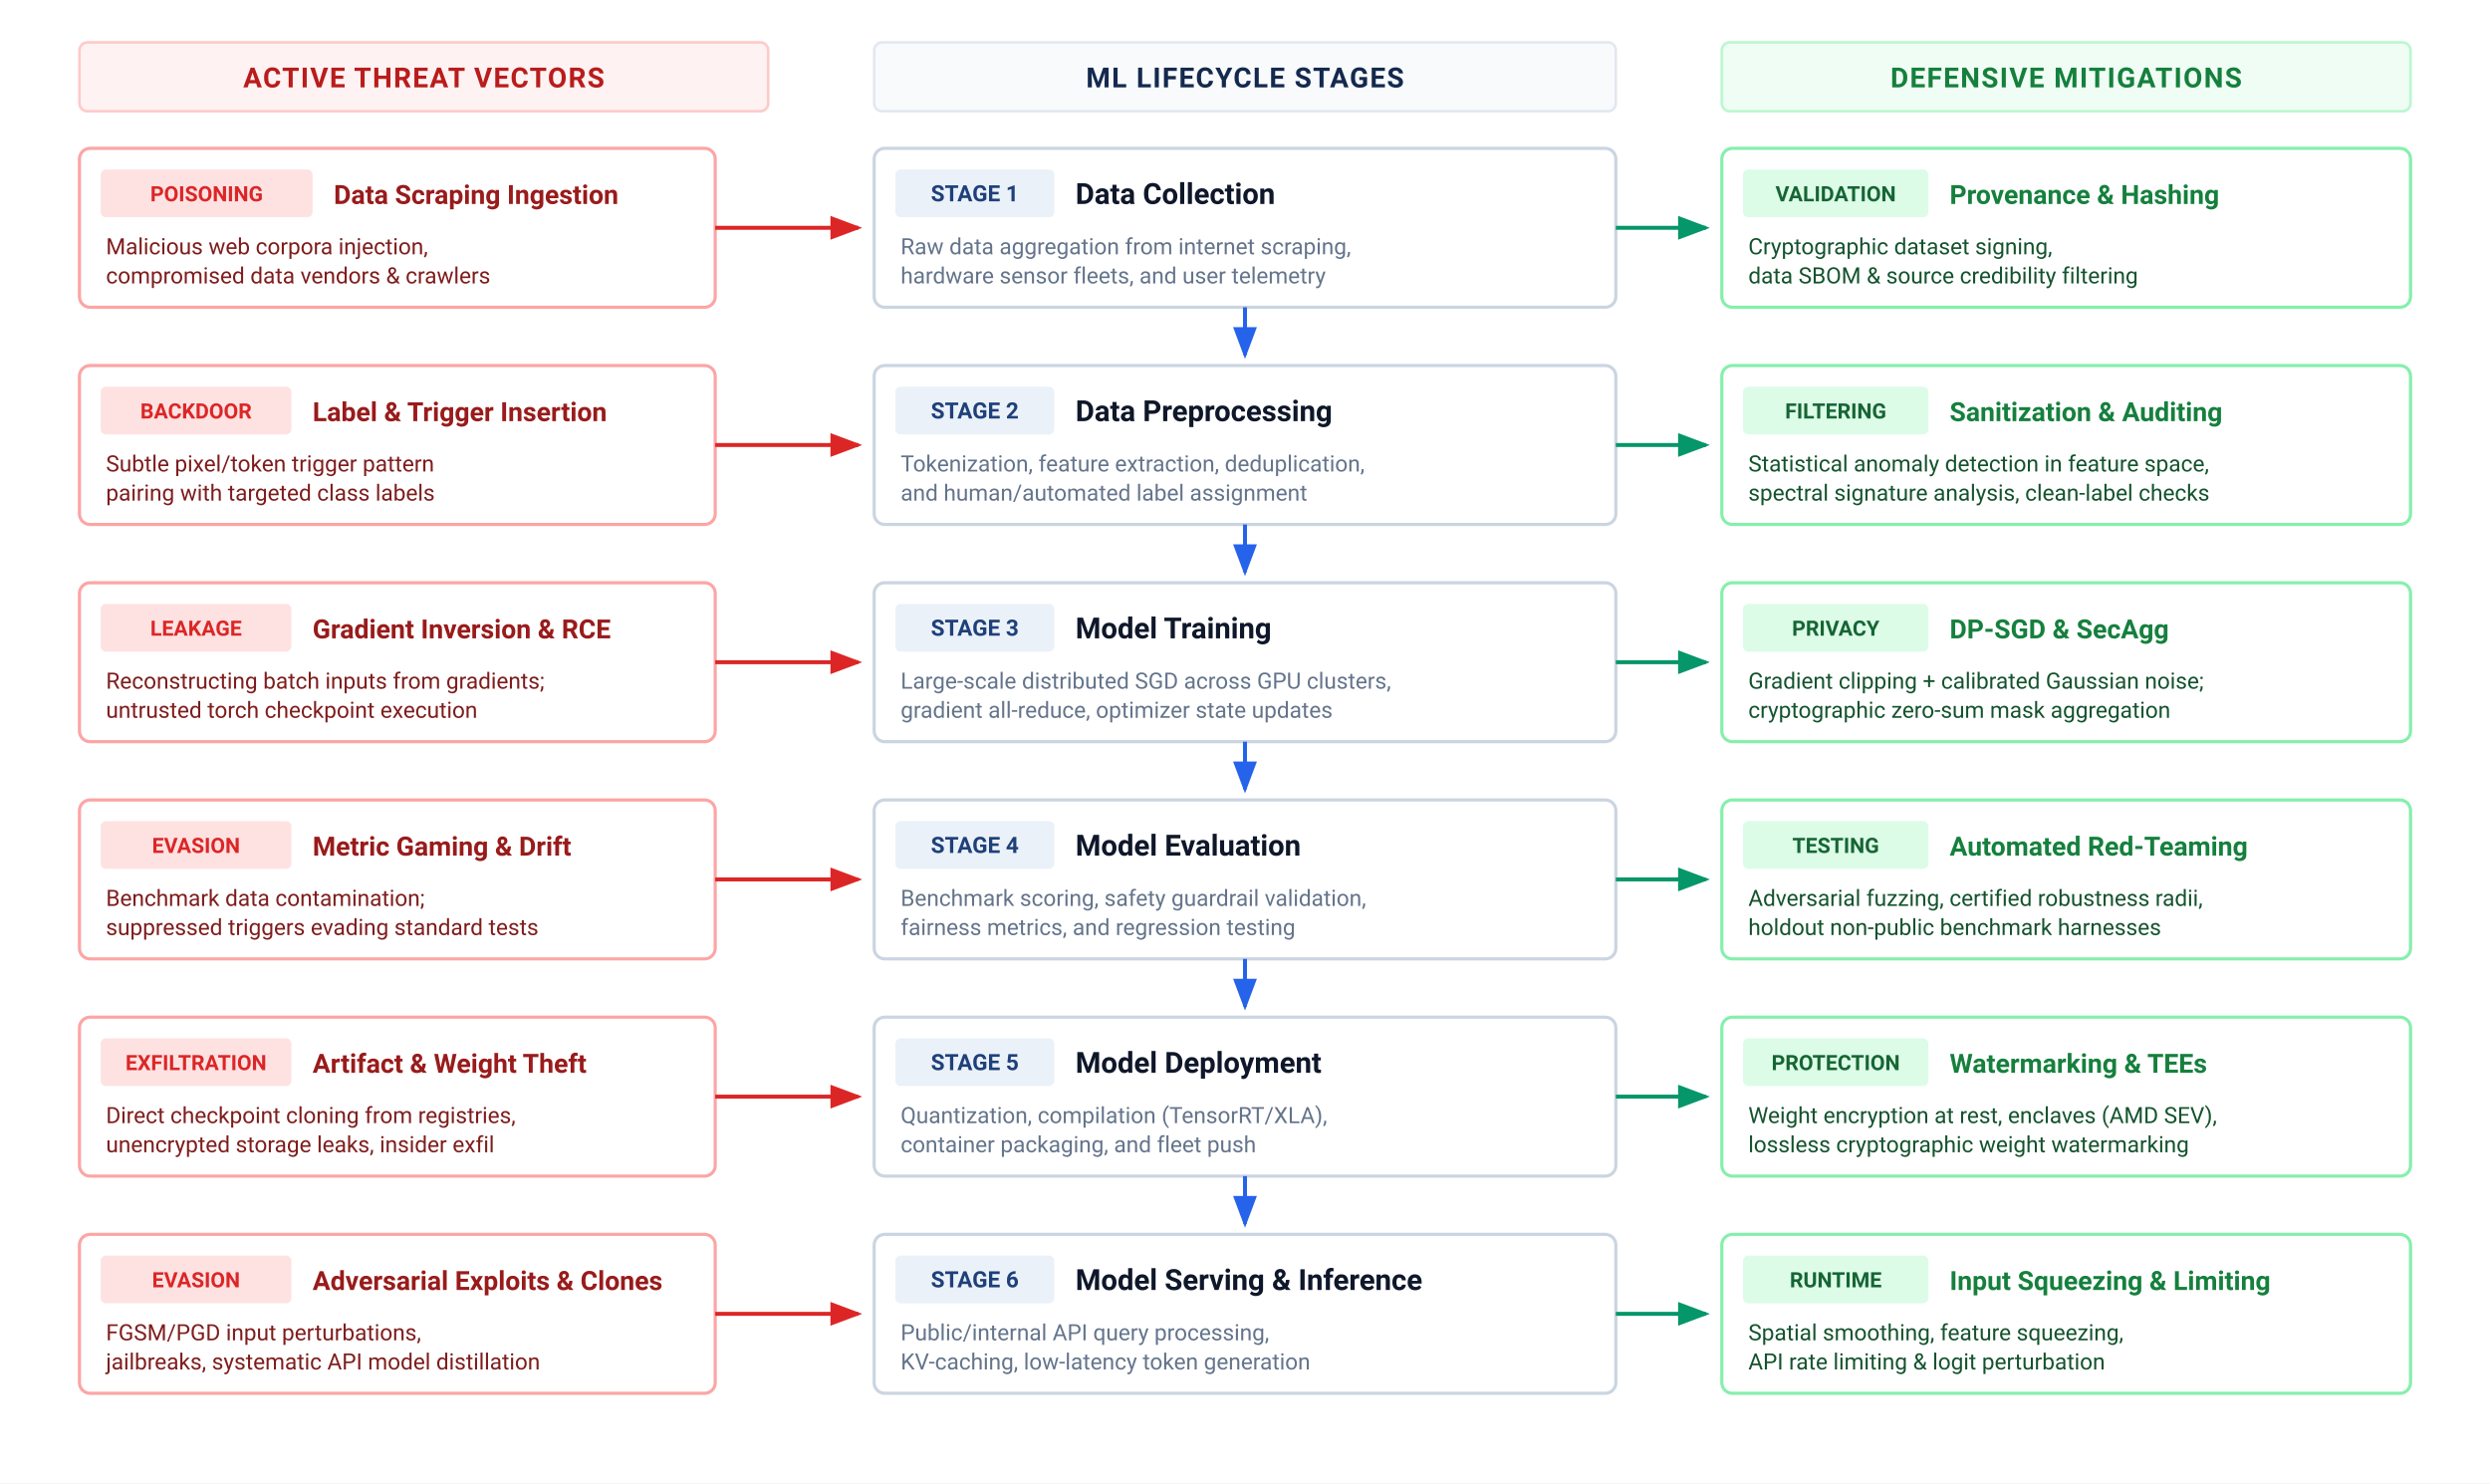
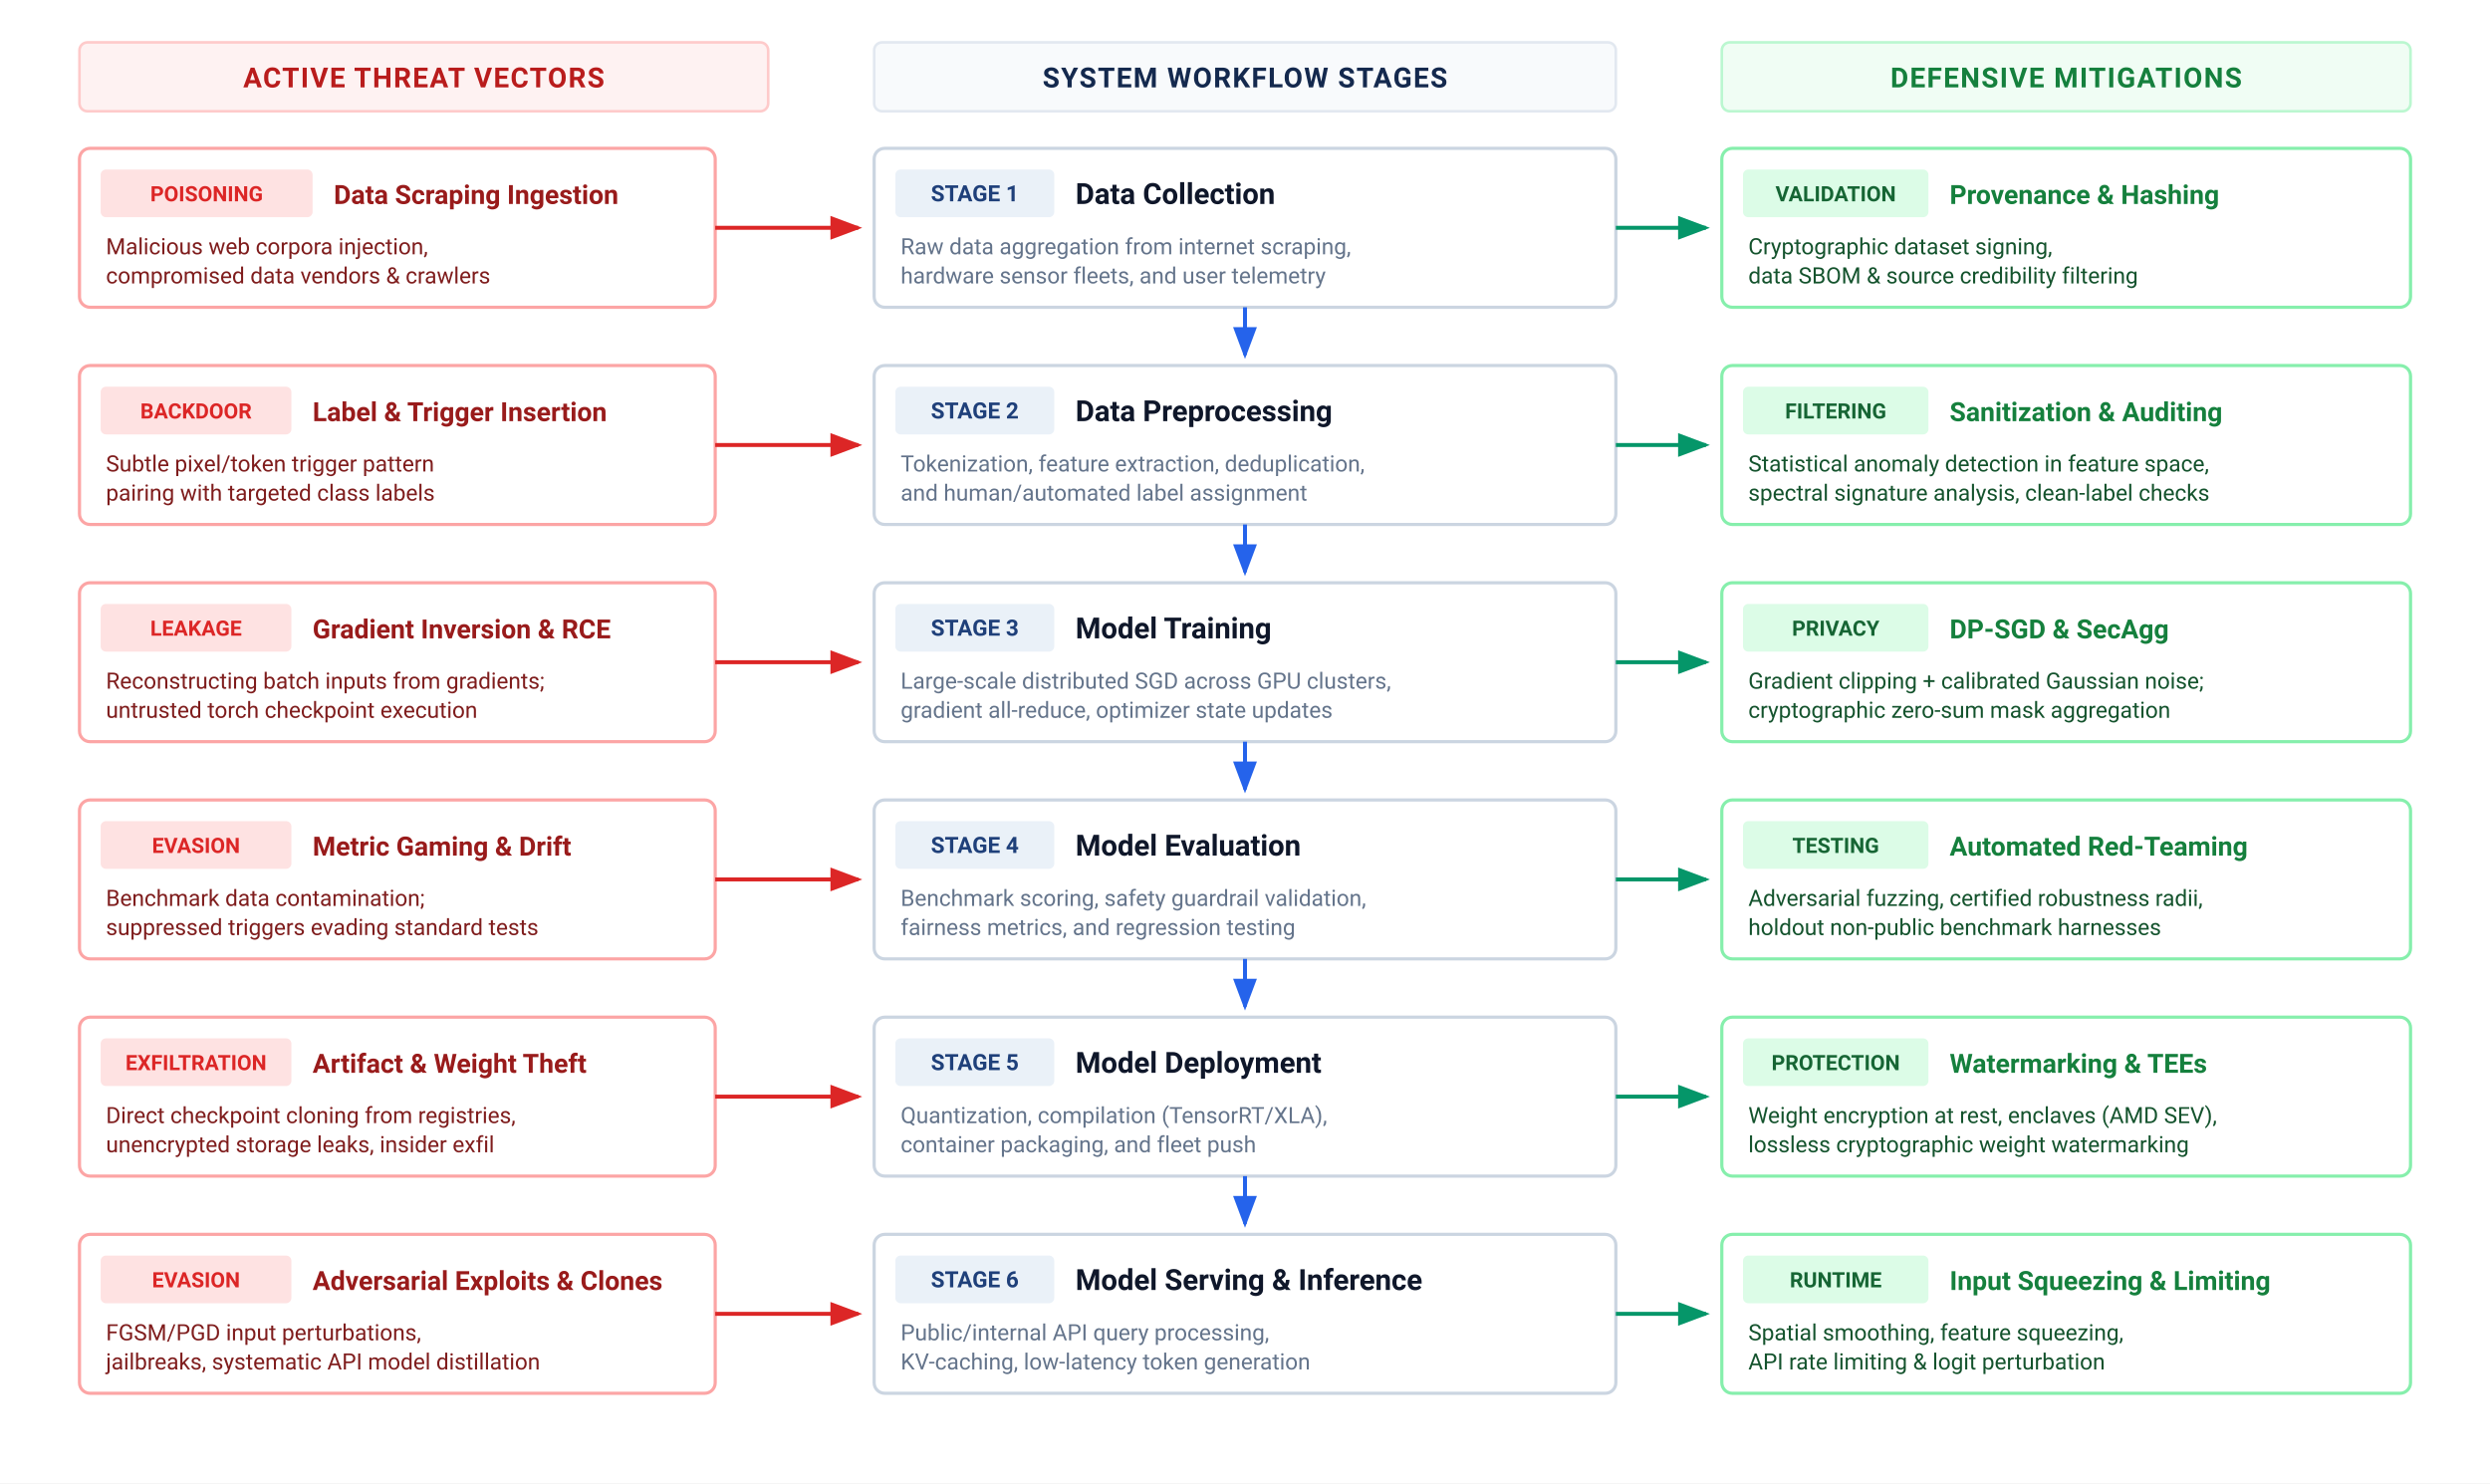
<svg xmlns="http://www.w3.org/2000/svg" viewBox="0 0 940 560" width="100%" height="100%" font-family="Helvetica Neue, Helvetica, Arial, sans-serif">
  <defs>
    <marker id="arr-flow" markerWidth="8" markerHeight="6" refX="7" refY="3" orient="auto">
      <path d="M0,0 L8,3 L0,6 Z" fill="#2563eb" />
    </marker>
    <marker id="arr-threat" markerWidth="8" markerHeight="6" refX="7" refY="3" orient="auto">
      <path d="M0,0 L8,3 L0,6 Z" fill="#dc2626" />
    </marker>
    <marker id="arr-defense" markerWidth="8" markerHeight="6" refX="7" refY="3" orient="auto">
      <path d="M0,0 L8,3 L0,6 Z" fill="#059669" />
    </marker>
  </defs>
  <rect width="100%" height="100%" fill="#ffffff" />
  <g font-family="system-ui, -apple-system, 'Segoe UI', Roboto, Helvetica, Arial, sans-serif">
    <g transform="translate(30, 16)">
      <rect x="0" y="0" width="260" height="26" rx="3" fill="#fef2f2" stroke="#fecaca" stroke-width="1" />
      <text x="130" y="17" font-size="10.5" font-weight="700" fill="#b91c1c" text-anchor="middle" letter-spacing="0.5">ACTIVE THREAT VECTORS</text>
      <rect x="300" y="0" width="280" height="26" rx="3" fill="#f8fafc" stroke="#e2e8f0" stroke-width="1" />
-       <text x="440" y="17" font-size="10.5" font-weight="700" fill="#14294E" text-anchor="middle" letter-spacing="0.5">ML LIFECYCLE STAGES</text>
+       <text x="440" y="17" font-size="10.5" font-weight="700" fill="#14294E" text-anchor="middle" letter-spacing="0.5">SYSTEM WORKFLOW STAGES</text>
      <rect x="620" y="0" width="260" height="26" rx="3" fill="#f0fdf4" stroke="#bbf7d0" stroke-width="1" />
      <text x="750" y="17" font-size="10.5" font-weight="700" fill="#15803d" text-anchor="middle" letter-spacing="0.5">DEFENSIVE MITIGATIONS</text>
    </g>
    <g transform="translate(30, 56)">
      <g transform="translate(0, 0)">
        <rect x="0" y="0" width="240" height="60" rx="4" fill="#ffffff" stroke="#fca5a5" stroke-width="1.2" />
        <rect x="8" y="8" width="80" height="18" rx="2" fill="#fee2e2" />
        <text x="48" y="20" font-size="8" font-weight="700" fill="#dc2626" text-anchor="middle">POISONING</text>
        <text x="96" y="21" font-size="10" font-weight="700" fill="#991b1b">Data Scraping Ingestion</text>
        <text x="10" y="40" font-size="8.5" fill="#7f1d1d">Malicious web corpora injection,</text>
        <text x="10" y="51" font-size="8.5" fill="#7f1d1d">compromised data vendors &amp; crawlers</text>
      </g>
      <line x1="240" y1="30" x2="294" y2="30" stroke="#dc2626" stroke-width="1.5" marker-end="url(#arr-threat)" />
      <g transform="translate(300, 0)">
        <rect x="0" y="0" width="280" height="60" rx="4" fill="#ffffff" stroke="#cbd5e1" stroke-width="1.2" />
        <rect x="8" y="8" width="60" height="18" rx="2" fill="#EAF1F8" />
        <text x="38" y="20" font-size="8.5" font-weight="700" fill="#1F407A" text-anchor="middle">STAGE 1</text>
        <text x="76" y="21" font-size="11" font-weight="700" fill="#0f172a">Data Collection</text>
        <text x="10" y="40" font-size="8.5" fill="#64748b">Raw data aggregation from internet scraping,</text>
        <text x="10" y="51" font-size="8.5" fill="#64748b">hardware sensor fleets, and user telemetry</text>
      </g>
      <line x1="580" y1="30" x2="614" y2="30" stroke="#059669" stroke-width="1.5" marker-end="url(#arr-defense)" />
      <g transform="translate(620, 0)">
        <rect x="0" y="0" width="260" height="60" rx="4" fill="#ffffff" stroke="#86efac" stroke-width="1.2" />
        <rect x="8" y="8" width="70" height="18" rx="2" fill="#dcfce7" />
        <text x="43" y="20" font-size="8" font-weight="700" fill="#166534" text-anchor="middle">VALIDATION</text>
        <text x="86" y="21" font-size="10" font-weight="700" fill="#15803d">Provenance &amp; Hashing</text>
        <text x="10" y="40" font-size="8.5" fill="#14532d">Cryptographic dataset signing,</text>
        <text x="10" y="51" font-size="8.5" fill="#14532d">data SBOM &amp; source credibility filtering</text>
      </g>
      <line x1="440" y1="60" x2="440" y2="78" stroke="#2563eb" stroke-width="1.5" marker-end="url(#arr-flow)" />
    </g>
    <g transform="translate(30, 138)">
      <g transform="translate(0, 0)">
        <rect x="0" y="0" width="240" height="60" rx="4" fill="#ffffff" stroke="#fca5a5" stroke-width="1.2" />
        <rect x="8" y="8" width="72" height="18" rx="2" fill="#fee2e2" />
        <text x="44" y="20" font-size="8" font-weight="700" fill="#dc2626" text-anchor="middle">BACKDOOR</text>
        <text x="88" y="21" font-size="10" font-weight="700" fill="#991b1b">Label &amp; Trigger Insertion</text>
        <text x="10" y="40" font-size="8.5" fill="#7f1d1d">Subtle pixel/token trigger pattern</text>
        <text x="10" y="51" font-size="8.5" fill="#7f1d1d">pairing with targeted class labels</text>
      </g>
      <line x1="240" y1="30" x2="294" y2="30" stroke="#dc2626" stroke-width="1.5" marker-end="url(#arr-threat)" />
      <g transform="translate(300, 0)">
        <rect x="0" y="0" width="280" height="60" rx="4" fill="#ffffff" stroke="#cbd5e1" stroke-width="1.2" />
        <rect x="8" y="8" width="60" height="18" rx="2" fill="#EAF1F8" />
        <text x="38" y="20" font-size="8.5" font-weight="700" fill="#1F407A" text-anchor="middle">STAGE 2</text>
        <text x="76" y="21" font-size="11" font-weight="700" fill="#0f172a">Data Preprocessing</text>
        <text x="10" y="40" font-size="8.5" fill="#64748b">Tokenization, feature extraction, deduplication,</text>
        <text x="10" y="51" font-size="8.5" fill="#64748b">and human/automated label assignment</text>
      </g>
      <line x1="580" y1="30" x2="614" y2="30" stroke="#059669" stroke-width="1.5" marker-end="url(#arr-defense)" />
      <g transform="translate(620, 0)">
        <rect x="0" y="0" width="260" height="60" rx="4" fill="#ffffff" stroke="#86efac" stroke-width="1.2" />
        <rect x="8" y="8" width="70" height="18" rx="2" fill="#dcfce7" />
        <text x="43" y="20" font-size="8" font-weight="700" fill="#166534" text-anchor="middle">FILTERING</text>
        <text x="86" y="21" font-size="10" font-weight="700" fill="#15803d">Sanitization &amp; Auditing</text>
        <text x="10" y="40" font-size="8.5" fill="#14532d">Statistical anomaly detection in feature space,</text>
        <text x="10" y="51" font-size="8.5" fill="#14532d">spectral signature analysis, clean-label checks</text>
      </g>
      <line x1="440" y1="60" x2="440" y2="78" stroke="#2563eb" stroke-width="1.5" marker-end="url(#arr-flow)" />
    </g>
    <g transform="translate(30, 220)">
      <g transform="translate(0, 0)">
        <rect x="0" y="0" width="240" height="60" rx="4" fill="#ffffff" stroke="#fca5a5" stroke-width="1.2" />
        <rect x="8" y="8" width="72" height="18" rx="2" fill="#fee2e2" />
        <text x="44" y="20" font-size="8" font-weight="700" fill="#dc2626" text-anchor="middle">LEAKAGE</text>
        <text x="88" y="21" font-size="10" font-weight="700" fill="#991b1b">Gradient Inversion &amp; RCE</text>
        <text x="10" y="40" font-size="8.5" fill="#7f1d1d">Reconstructing batch inputs from gradients;</text>
        <text x="10" y="51" font-size="8.5" fill="#7f1d1d">untrusted torch checkpoint execution</text>
      </g>
      <line x1="240" y1="30" x2="294" y2="30" stroke="#dc2626" stroke-width="1.5" marker-end="url(#arr-threat)" />
      <g transform="translate(300, 0)">
        <rect x="0" y="0" width="280" height="60" rx="4" fill="#ffffff" stroke="#cbd5e1" stroke-width="1.2" />
        <rect x="8" y="8" width="60" height="18" rx="2" fill="#EAF1F8" />
        <text x="38" y="20" font-size="8.5" font-weight="700" fill="#1F407A" text-anchor="middle">STAGE 3</text>
        <text x="76" y="21" font-size="11" font-weight="700" fill="#0f172a">Model Training</text>
        <text x="10" y="40" font-size="8.5" fill="#64748b">Large-scale distributed SGD across GPU clusters,</text>
        <text x="10" y="51" font-size="8.5" fill="#64748b">gradient all-reduce, optimizer state updates</text>
      </g>
      <line x1="580" y1="30" x2="614" y2="30" stroke="#059669" stroke-width="1.5" marker-end="url(#arr-defense)" />
      <g transform="translate(620, 0)">
        <rect x="0" y="0" width="260" height="60" rx="4" fill="#ffffff" stroke="#86efac" stroke-width="1.2" />
        <rect x="8" y="8" width="70" height="18" rx="2" fill="#dcfce7" />
        <text x="43" y="20" font-size="8" font-weight="700" fill="#166534" text-anchor="middle">PRIVACY</text>
        <text x="86" y="21" font-size="10" font-weight="700" fill="#15803d">DP-SGD &amp; SecAgg</text>
        <text x="10" y="40" font-size="8.5" fill="#14532d">Gradient clipping + calibrated Gaussian noise;</text>
        <text x="10" y="51" font-size="8.5" fill="#14532d">cryptographic zero-sum mask aggregation</text>
      </g>
      <line x1="440" y1="60" x2="440" y2="78" stroke="#2563eb" stroke-width="1.5" marker-end="url(#arr-flow)" />
    </g>
    <g transform="translate(30, 302)">
      <g transform="translate(0, 0)">
        <rect x="0" y="0" width="240" height="60" rx="4" fill="#ffffff" stroke="#fca5a5" stroke-width="1.2" />
        <rect x="8" y="8" width="72" height="18" rx="2" fill="#fee2e2" />
        <text x="44" y="20" font-size="8" font-weight="700" fill="#dc2626" text-anchor="middle">EVASION</text>
        <text x="88" y="21" font-size="10" font-weight="700" fill="#991b1b">Metric Gaming &amp; Drift</text>
        <text x="10" y="40" font-size="8.5" fill="#7f1d1d">Benchmark data contamination;</text>
        <text x="10" y="51" font-size="8.5" fill="#7f1d1d">suppressed triggers evading standard tests</text>
      </g>
      <line x1="240" y1="30" x2="294" y2="30" stroke="#dc2626" stroke-width="1.5" marker-end="url(#arr-threat)" />
      <g transform="translate(300, 0)">
        <rect x="0" y="0" width="280" height="60" rx="4" fill="#ffffff" stroke="#cbd5e1" stroke-width="1.2" />
        <rect x="8" y="8" width="60" height="18" rx="2" fill="#EAF1F8" />
        <text x="38" y="20" font-size="8.5" font-weight="700" fill="#1F407A" text-anchor="middle">STAGE 4</text>
        <text x="76" y="21" font-size="11" font-weight="700" fill="#0f172a">Model Evaluation</text>
        <text x="10" y="40" font-size="8.5" fill="#64748b">Benchmark scoring, safety guardrail validation,</text>
        <text x="10" y="51" font-size="8.5" fill="#64748b">fairness metrics, and regression testing</text>
      </g>
      <line x1="580" y1="30" x2="614" y2="30" stroke="#059669" stroke-width="1.5" marker-end="url(#arr-defense)" />
      <g transform="translate(620, 0)">
        <rect x="0" y="0" width="260" height="60" rx="4" fill="#ffffff" stroke="#86efac" stroke-width="1.2" />
        <rect x="8" y="8" width="70" height="18" rx="2" fill="#dcfce7" />
        <text x="43" y="20" font-size="8" font-weight="700" fill="#166534" text-anchor="middle">TESTING</text>
        <text x="86" y="21" font-size="10" font-weight="700" fill="#15803d">Automated Red-Teaming</text>
        <text x="10" y="40" font-size="8.5" fill="#14532d">Adversarial fuzzing, certified robustness radii,</text>
        <text x="10" y="51" font-size="8.5" fill="#14532d">holdout non-public benchmark harnesses</text>
      </g>
      <line x1="440" y1="60" x2="440" y2="78" stroke="#2563eb" stroke-width="1.5" marker-end="url(#arr-flow)" />
    </g>
    <g transform="translate(30, 384)">
      <g transform="translate(0, 0)">
        <rect x="0" y="0" width="240" height="60" rx="4" fill="#ffffff" stroke="#fca5a5" stroke-width="1.2" />
        <rect x="8" y="8" width="72" height="18" rx="2" fill="#fee2e2" />
        <text x="44" y="20" font-size="8" font-weight="700" fill="#dc2626" text-anchor="middle">EXFILTRATION</text>
        <text x="88" y="21" font-size="10" font-weight="700" fill="#991b1b">Artifact &amp; Weight Theft</text>
        <text x="10" y="40" font-size="8.5" fill="#7f1d1d">Direct checkpoint cloning from registries,</text>
        <text x="10" y="51" font-size="8.5" fill="#7f1d1d">unencrypted storage leaks, insider exfil</text>
      </g>
      <line x1="240" y1="30" x2="294" y2="30" stroke="#dc2626" stroke-width="1.5" marker-end="url(#arr-threat)" />
      <g transform="translate(300, 0)">
        <rect x="0" y="0" width="280" height="60" rx="4" fill="#ffffff" stroke="#cbd5e1" stroke-width="1.2" />
        <rect x="8" y="8" width="60" height="18" rx="2" fill="#EAF1F8" />
        <text x="38" y="20" font-size="8.5" font-weight="700" fill="#1F407A" text-anchor="middle">STAGE 5</text>
        <text x="76" y="21" font-size="11" font-weight="700" fill="#0f172a">Model Deployment</text>
        <text x="10" y="40" font-size="8.5" fill="#64748b">Quantization, compilation (TensorRT/XLA),</text>
        <text x="10" y="51" font-size="8.5" fill="#64748b">container packaging, and fleet push</text>
      </g>
      <line x1="580" y1="30" x2="614" y2="30" stroke="#059669" stroke-width="1.5" marker-end="url(#arr-defense)" />
      <g transform="translate(620, 0)">
        <rect x="0" y="0" width="260" height="60" rx="4" fill="#ffffff" stroke="#86efac" stroke-width="1.2" />
        <rect x="8" y="8" width="70" height="18" rx="2" fill="#dcfce7" />
        <text x="43" y="20" font-size="8" font-weight="700" fill="#166534" text-anchor="middle">PROTECTION</text>
        <text x="86" y="21" font-size="10" font-weight="700" fill="#15803d">Watermarking &amp; TEEs</text>
        <text x="10" y="40" font-size="8.5" fill="#14532d">Weight encryption at rest, enclaves (AMD SEV),</text>
        <text x="10" y="51" font-size="8.5" fill="#14532d">lossless cryptographic weight watermarking</text>
      </g>
      <line x1="440" y1="60" x2="440" y2="78" stroke="#2563eb" stroke-width="1.5" marker-end="url(#arr-flow)" />
    </g>
    <g transform="translate(30, 466)">
      <g transform="translate(0, 0)">
        <rect x="0" y="0" width="240" height="60" rx="4" fill="#ffffff" stroke="#fca5a5" stroke-width="1.2" />
        <rect x="8" y="8" width="72" height="18" rx="2" fill="#fee2e2" />
        <text x="44" y="20" font-size="8" font-weight="700" fill="#dc2626" text-anchor="middle">EVASION</text>
        <text x="88" y="21" font-size="10" font-weight="700" fill="#991b1b">Adversarial Exploits &amp; Clones</text>
        <text x="10" y="40" font-size="8.5" fill="#7f1d1d">FGSM/PGD input perturbations,</text>
        <text x="10" y="51" font-size="8.5" fill="#7f1d1d">jailbreaks, systematic API model distillation</text>
      </g>
      <line x1="240" y1="30" x2="294" y2="30" stroke="#dc2626" stroke-width="1.5" marker-end="url(#arr-threat)" />
      <g transform="translate(300, 0)">
        <rect x="0" y="0" width="280" height="60" rx="4" fill="#ffffff" stroke="#cbd5e1" stroke-width="1.2" />
        <rect x="8" y="8" width="60" height="18" rx="2" fill="#EAF1F8" />
        <text x="38" y="20" font-size="8.5" font-weight="700" fill="#1F407A" text-anchor="middle">STAGE 6</text>
        <text x="76" y="21" font-size="11" font-weight="700" fill="#0f172a">Model Serving &amp; Inference</text>
        <text x="10" y="40" font-size="8.5" fill="#64748b">Public/internal API query processing,</text>
        <text x="10" y="51" font-size="8.5" fill="#64748b">KV-caching, low-latency token generation</text>
      </g>
      <line x1="580" y1="30" x2="614" y2="30" stroke="#059669" stroke-width="1.5" marker-end="url(#arr-defense)" />
      <g transform="translate(620, 0)">
        <rect x="0" y="0" width="260" height="60" rx="4" fill="#ffffff" stroke="#86efac" stroke-width="1.2" />
        <rect x="8" y="8" width="70" height="18" rx="2" fill="#dcfce7" />
        <text x="43" y="20" font-size="8" font-weight="700" fill="#166534" text-anchor="middle">RUNTIME</text>
        <text x="86" y="21" font-size="10" font-weight="700" fill="#15803d">Input Squeezing &amp; Limiting</text>
        <text x="10" y="40" font-size="8.5" fill="#14532d">Spatial smoothing, feature squeezing,</text>
        <text x="10" y="51" font-size="8.5" fill="#14532d">API rate limiting &amp; logit perturbation</text>
      </g>
    </g>
  </g>
</svg>
